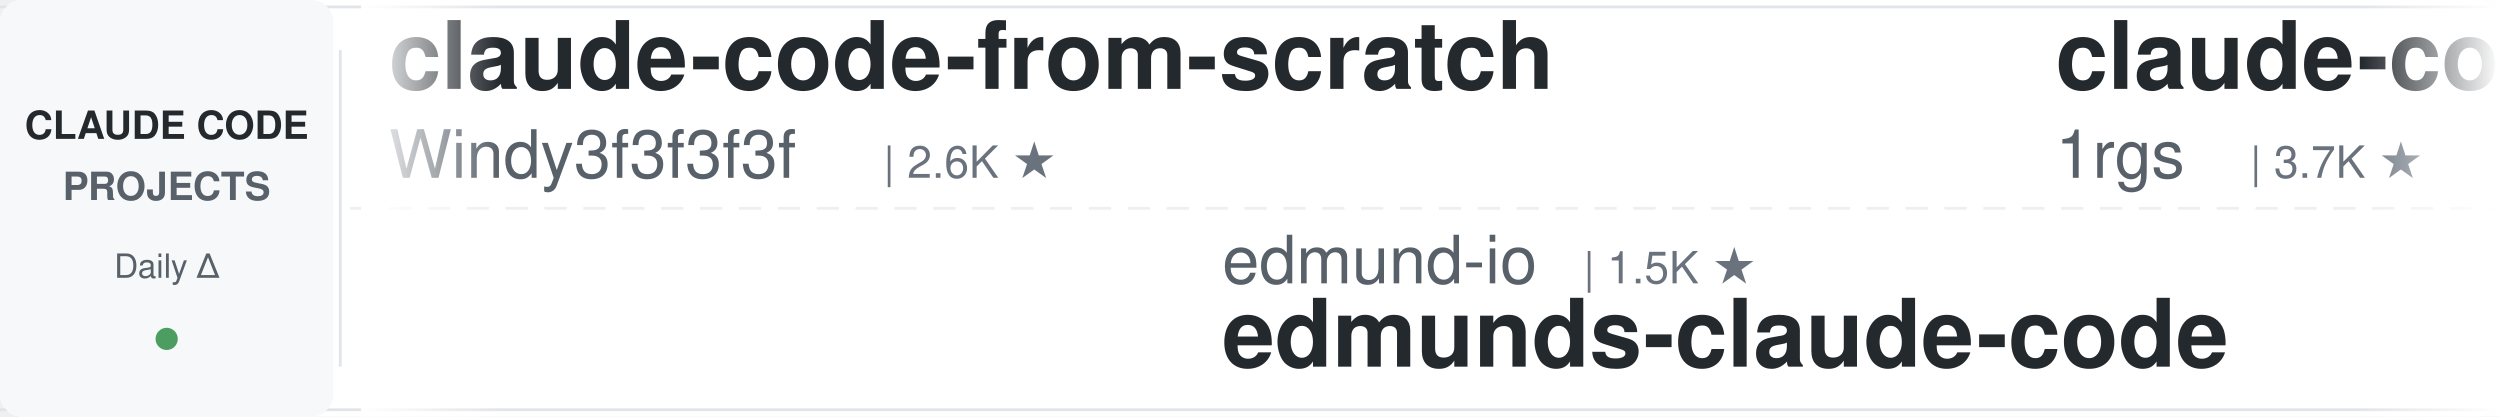
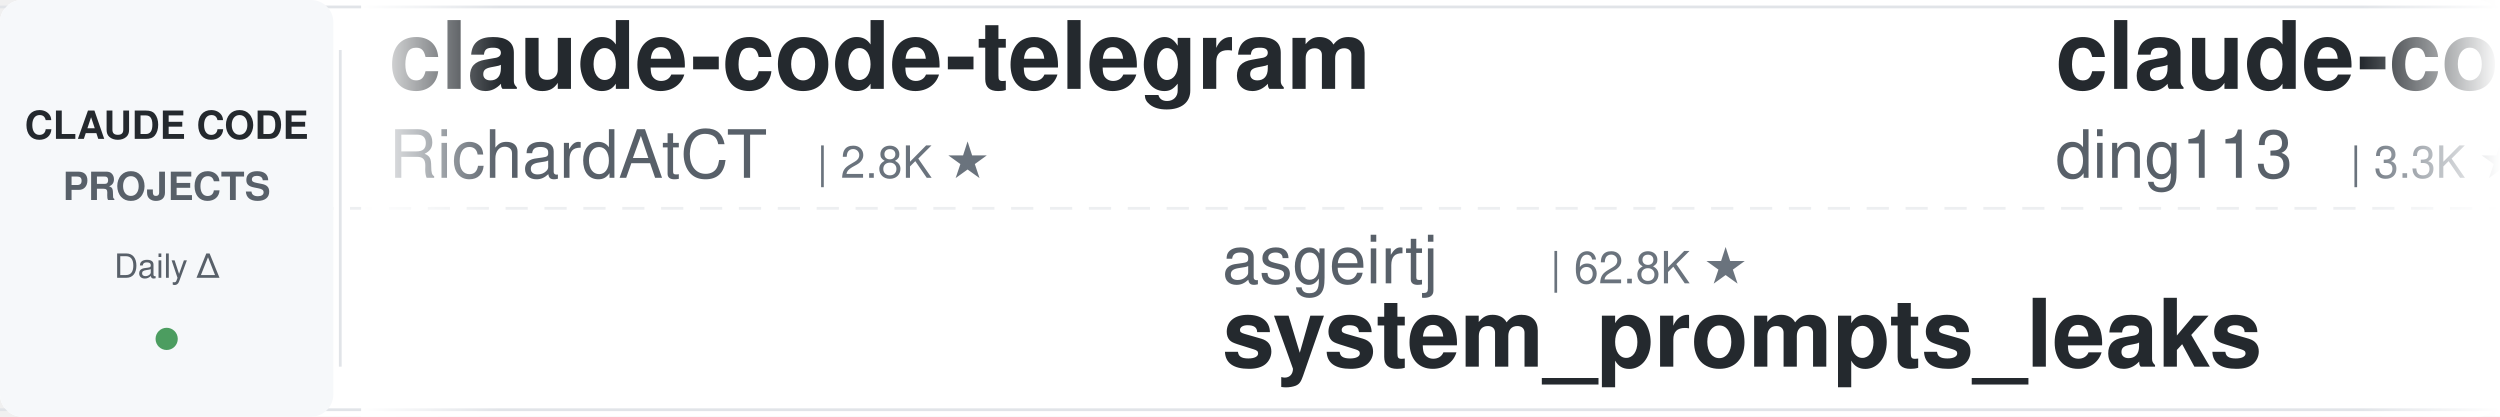
<svg xmlns="http://www.w3.org/2000/svg" width="900" height="150">
  <defs>
    <linearGradient id="leftFade" x1="0%" y1="0%" x2="100%" y2="0%">
      <stop offset="0%" style="stop-color:#ffffff;stop-opacity:1" />
      <stop offset="100%" style="stop-color:#ffffff;stop-opacity:0" />
    </linearGradient>
    <linearGradient id="rightFade" x1="0%" y1="0%" x2="100%" y2="0%">
      <stop offset="0%" style="stop-color:#ffffff;stop-opacity:0" />
      <stop offset="100%" style="stop-color:#ffffff;stop-opacity:1" />
    </linearGradient>
  </defs>
  <rect width="900" height="150" fill="#ffffff" rx="8" />
  <rect x="0" y="2" width="900" height="1" fill="#e1e4e8" />
  <rect x="0" y="147" width="900" height="1" fill="#e1e4e8" />
  <line x1="0" y1="75" x2="900" y2="75" stroke="#e1e4e8" stroke-width="1" stroke-dasharray="8 6" opacity="0.6" />
  <rect x="0" y="0" width="120" height="150" fill="#f6f8fa" rx="8" />
  <text x="60" y="50" font-family="-apple-system, BlinkMacSystemFont, 'Segoe UI', Helvetica, Arial, sans-serif" font-size="14" font-weight="600" fill="#24292e" text-anchor="middle">CLAUDE CODE</text>
  <text x="60" y="72" font-family="-apple-system, BlinkMacSystemFont, 'Segoe UI', Helvetica, Arial, sans-serif" font-size="14" font-weight="600" fill="#586069" text-anchor="middle">PROJECTS</text>
  <text x="60" y="100" font-family="-apple-system, BlinkMacSystemFont, 'Segoe UI', Helvetica, Arial, sans-serif" font-size="12" font-weight="500" fill="#586069" text-anchor="middle">Daily Δ</text>
  <circle cx="60" cy="122" r="4" fill="#22863a" opacity="0.8" />
  <rect x="122" y="18" width="1" height="114" fill="#e1e4e8" />
  <clipPath id="tickerClip">
    <rect x="130" y="0" width="770" height="150" />
  </clipPath>
  <g clip-path="url(#tickerClip)">
    <g id="tickerItems">
      <animateTransform attributeName="transform" attributeType="XML" type="translate" from="0 0" to="-3000 0" dur="54s" repeatCount="indefinite" />
      <g transform="translate(0, 0)">
-         <text x="140" y="32" font-family="-apple-system, BlinkMacSystemFont, 'Segoe UI', Helvetica, Arial, sans-serif" font-size="34" font-weight="600" fill="#24292e">claude-code-from-scratch</text>
-         <text x="140" y="64" font-family="-apple-system, BlinkMacSystemFont, 'Segoe UI', Helvetica, Arial, sans-serif" font-size="24" font-weight="400" fill="#586069">Windy3f3f3f3f</text>
-         <text x="318" y="64" font-family="-apple-system, BlinkMacSystemFont, 'Segoe UI', Helvetica, Arial, sans-serif" font-size="16" font-weight="500" fill="#6a737d">| 2.6K ★</text>
+         <text x="140" y="32" font-family="-apple-system, BlinkMacSystemFont, 'Segoe UI', Helvetica, Arial, sans-serif" font-size="34" font-weight="600" fill="#24292e">claude-code-telegram</text>
+         <text x="140" y="64" font-family="-apple-system, BlinkMacSystemFont, 'Segoe UI', Helvetica, Arial, sans-serif" font-size="24" font-weight="400" fill="#586069">RichardAtCT</text>
+         <text x="294" y="64" font-family="-apple-system, BlinkMacSystemFont, 'Segoe UI', Helvetica, Arial, sans-serif" font-size="16" font-weight="500" fill="#6a737d">| 2.8K ★</text>
      </g>
      <g transform="translate(300, 0)">
-         <text x="140" y="102" font-family="-apple-system, BlinkMacSystemFont, 'Segoe UI', Helvetica, Arial, sans-serif" font-size="24" font-weight="400" fill="#586069">edmund-io</text>
-         <text x="270" y="102" font-family="-apple-system, BlinkMacSystemFont, 'Segoe UI', Helvetica, Arial, sans-serif" font-size="16" font-weight="500" fill="#6a737d">| 1.5K ★</text>
-         <text x="140" y="132" font-family="-apple-system, BlinkMacSystemFont, 'Segoe UI', Helvetica, Arial, sans-serif" font-size="34" font-weight="600" fill="#24292e">edmunds-claude-code</text>
+         <text x="140" y="102" font-family="-apple-system, BlinkMacSystemFont, 'Segoe UI', Helvetica, Arial, sans-serif" font-size="24" font-weight="400" fill="#586069">asgeirtj</text>
+         <text x="258" y="102" font-family="-apple-system, BlinkMacSystemFont, 'Segoe UI', Helvetica, Arial, sans-serif" font-size="16" font-weight="500" fill="#6a737d">| 62.8K ★</text>
+         <text x="140" y="132" font-family="-apple-system, BlinkMacSystemFont, 'Segoe UI', Helvetica, Arial, sans-serif" font-size="34" font-weight="600" fill="#24292e">system_prompts_leaks</text>
      </g>
      <g transform="translate(600, 0)">
-         <text x="140" y="32" font-family="-apple-system, BlinkMacSystemFont, 'Segoe UI', Helvetica, Arial, sans-serif" font-size="34" font-weight="600" fill="#24292e">claude-code-proxy</text>
-         <text x="140" y="64" font-family="-apple-system, BlinkMacSystemFont, 'Segoe UI', Helvetica, Arial, sans-serif" font-size="24" font-weight="400" fill="#586069">1rgs</text>
-         <text x="210" y="64" font-family="-apple-system, BlinkMacSystemFont, 'Segoe UI', Helvetica, Arial, sans-serif" font-size="16" font-weight="500" fill="#6a737d">| 3.7K ★</text>
+         <text x="140" y="32" font-family="-apple-system, BlinkMacSystemFont, 'Segoe UI', Helvetica, Arial, sans-serif" font-size="34" font-weight="600" fill="#24292e">claude-code-hub</text>
+         <text x="140" y="64" font-family="-apple-system, BlinkMacSystemFont, 'Segoe UI', Helvetica, Arial, sans-serif" font-size="24" font-weight="400" fill="#586069">ding113</text>
+         <text x="246" y="64" font-family="-apple-system, BlinkMacSystemFont, 'Segoe UI', Helvetica, Arial, sans-serif" font-size="16" font-weight="500" fill="#6a737d">| 3.3K ★</text>
      </g>
      <g transform="translate(900, 0)">
-         <text x="140" y="102" font-family="-apple-system, BlinkMacSystemFont, 'Segoe UI', Helvetica, Arial, sans-serif" font-size="24" font-weight="400" fill="#586069">darcyegb</text>
-         <text x="258" y="102" font-family="-apple-system, BlinkMacSystemFont, 'Segoe UI', Helvetica, Arial, sans-serif" font-size="16" font-weight="500" fill="#6a737d">| 758 ★</text>
-         <text x="140" y="132" font-family="-apple-system, BlinkMacSystemFont, 'Segoe UI', Helvetica, Arial, sans-serif" font-size="34" font-weight="600" fill="#24292e">ClaudeCodeAgents</text>
+         <text x="140" y="102" font-family="-apple-system, BlinkMacSystemFont, 'Segoe UI', Helvetica, Arial, sans-serif" font-size="24" font-weight="400" fill="#586069">andrew-kramer-inno</text>
+         <text x="378" y="102" font-family="-apple-system, BlinkMacSystemFont, 'Segoe UI', Helvetica, Arial, sans-serif" font-size="16" font-weight="500" fill="#6a737d">| 593 ★</text>
+         <text x="140" y="132" font-family="-apple-system, BlinkMacSystemFont, 'Segoe UI', Helvetica, Arial, sans-serif" font-size="34" font-weight="600" fill="#24292e">claude-code-source-build</text>
      </g>
      <g transform="translate(1200, 0)">
-         <text x="140" y="32" font-family="-apple-system, BlinkMacSystemFont, 'Segoe UI', Helvetica, Arial, sans-serif" font-size="34" font-weight="600" fill="#24292e">claude-code-from-source</text>
-         <text x="140" y="64" font-family="-apple-system, BlinkMacSystemFont, 'Segoe UI', Helvetica, Arial, sans-serif" font-size="24" font-weight="400" fill="#586069">alejandrobalderas</text>
-         <text x="366" y="64" font-family="-apple-system, BlinkMacSystemFont, 'Segoe UI', Helvetica, Arial, sans-serif" font-size="16" font-weight="500" fill="#6a737d">| 2.8K ★</text>
+         <text x="140" y="32" font-family="-apple-system, BlinkMacSystemFont, 'Segoe UI', Helvetica, Arial, sans-serif" font-size="34" font-weight="600" fill="#24292e">claude-code-guide</text>
+         <text x="140" y="64" font-family="-apple-system, BlinkMacSystemFont, 'Segoe UI', Helvetica, Arial, sans-serif" font-size="24" font-weight="400" fill="#586069">zebbern</text>
+         <text x="246" y="64" font-family="-apple-system, BlinkMacSystemFont, 'Segoe UI', Helvetica, Arial, sans-serif" font-size="16" font-weight="500" fill="#6a737d">| 4.6K ★</text>
      </g>
      <g transform="translate(1500, 0)">
        <text x="140" y="102" font-family="-apple-system, BlinkMacSystemFont, 'Segoe UI', Helvetica, Arial, sans-serif" font-size="24" font-weight="400" fill="#586069">Yuyz0112</text>
        <text x="258" y="102" font-family="-apple-system, BlinkMacSystemFont, 'Segoe UI', Helvetica, Arial, sans-serif" font-size="16" font-weight="500" fill="#6a737d">| 2.4K ★</text>
        <text x="140" y="132" font-family="-apple-system, BlinkMacSystemFont, 'Segoe UI', Helvetica, Arial, sans-serif" font-size="34" font-weight="600" fill="#24292e">claude-code-reverse</text>
      </g>
      <g transform="translate(1800, 0)">
-         <text x="140" y="32" font-family="-apple-system, BlinkMacSystemFont, 'Segoe UI', Helvetica, Arial, sans-serif" font-size="34" font-weight="600" fill="#24292e">claude-code-analysis</text>
-         <text x="140" y="64" font-family="-apple-system, BlinkMacSystemFont, 'Segoe UI', Helvetica, Arial, sans-serif" font-size="24" font-weight="400" fill="#586069">liuup</text>
-         <text x="222" y="64" font-family="-apple-system, BlinkMacSystemFont, 'Segoe UI', Helvetica, Arial, sans-serif" font-size="16" font-weight="500" fill="#6a737d">| 3.8K ★</text>
+         <text x="140" y="32" font-family="-apple-system, BlinkMacSystemFont, 'Segoe UI', Helvetica, Arial, sans-serif" font-size="34" font-weight="600" fill="#24292e">claude-code-security-rev...</text>
+         <text x="140" y="64" font-family="-apple-system, BlinkMacSystemFont, 'Segoe UI', Helvetica, Arial, sans-serif" font-size="24" font-weight="400" fill="#586069">anthropics</text>
+         <text x="282" y="64" font-family="-apple-system, BlinkMacSystemFont, 'Segoe UI', Helvetica, Arial, sans-serif" font-size="16" font-weight="500" fill="#6a737d">| 5.9K ★</text>
      </g>
      <g transform="translate(2100, 0)">
-         <text x="140" y="102" font-family="-apple-system, BlinkMacSystemFont, 'Segoe UI', Helvetica, Arial, sans-serif" font-size="24" font-weight="400" fill="#586069">feiskyer</text>
-         <text x="258" y="102" font-family="-apple-system, BlinkMacSystemFont, 'Segoe UI', Helvetica, Arial, sans-serif" font-size="16" font-weight="500" fill="#6a737d">| 1.6K ★</text>
-         <text x="140" y="132" font-family="-apple-system, BlinkMacSystemFont, 'Segoe UI', Helvetica, Arial, sans-serif" font-size="34" font-weight="600" fill="#24292e">claude-code-settings</text>
+         <text x="140" y="102" font-family="-apple-system, BlinkMacSystemFont, 'Segoe UI', Helvetica, Arial, sans-serif" font-size="24" font-weight="400" fill="#586069">disler</text>
+         <text x="234" y="102" font-family="-apple-system, BlinkMacSystemFont, 'Segoe UI', Helvetica, Arial, sans-serif" font-size="16" font-weight="500" fill="#6a737d">| 1.6K ★</text>
+         <text x="140" y="132" font-family="-apple-system, BlinkMacSystemFont, 'Segoe UI', Helvetica, Arial, sans-serif" font-size="34" font-weight="600" fill="#24292e">pi-vs-claude-code</text>
      </g>
      <g transform="translate(2400, 0)">
-         <text x="140" y="32" font-family="-apple-system, BlinkMacSystemFont, 'Segoe UI', Helvetica, Arial, sans-serif" font-size="34" font-weight="600" fill="#24292e">everything-claude-code</text>
-         <text x="140" y="64" font-family="-apple-system, BlinkMacSystemFont, 'Segoe UI', Helvetica, Arial, sans-serif" font-size="24" font-weight="400" fill="#586069">WorldFlowAI</text>
-         <text x="294" y="64" font-family="-apple-system, BlinkMacSystemFont, 'Segoe UI', Helvetica, Arial, sans-serif" font-size="16" font-weight="500" fill="#6a737d">| 1.2K ★</text>
+         <text x="140" y="32" font-family="-apple-system, BlinkMacSystemFont, 'Segoe UI', Helvetica, Arial, sans-serif" font-size="34" font-weight="600" fill="#24292e">claude-code-best-practic...</text>
+         <text x="140" y="64" font-family="-apple-system, BlinkMacSystemFont, 'Segoe UI', Helvetica, Arial, sans-serif" font-size="24" font-weight="400" fill="#586069">shanraisshan</text>
+         <text x="306" y="64" font-family="-apple-system, BlinkMacSystemFont, 'Segoe UI', Helvetica, Arial, sans-serif" font-size="16" font-weight="500" fill="#6a737d">| 64.4K ★</text>
      </g>
      <g transform="translate(2700, 0)">
-         <text x="140" y="102" font-family="-apple-system, BlinkMacSystemFont, 'Segoe UI', Helvetica, Arial, sans-serif" font-size="24" font-weight="400" fill="#586069">musistudio</text>
-         <text x="282" y="102" font-family="-apple-system, BlinkMacSystemFont, 'Segoe UI', Helvetica, Arial, sans-serif" font-size="16" font-weight="500" fill="#6a737d">| 36.6K ★</text>
-         <text x="140" y="132" font-family="-apple-system, BlinkMacSystemFont, 'Segoe UI', Helvetica, Arial, sans-serif" font-size="34" font-weight="600" fill="#24292e">claude-code-router</text>
+         <text x="140" y="102" font-family="-apple-system, BlinkMacSystemFont, 'Segoe UI', Helvetica, Arial, sans-serif" font-size="24" font-weight="400" fill="#586069">frankbria</text>
+         <text x="270" y="102" font-family="-apple-system, BlinkMacSystemFont, 'Segoe UI', Helvetica, Arial, sans-serif" font-size="16" font-weight="500" fill="#6a737d">| 9.6K ★</text>
+         <text x="140" y="132" font-family="-apple-system, BlinkMacSystemFont, 'Segoe UI', Helvetica, Arial, sans-serif" font-size="34" font-weight="600" fill="#24292e">ralph-claude-code</text>
      </g>
      <g transform="translate(3000, 0)">
-         <text x="140" y="32" font-family="-apple-system, BlinkMacSystemFont, 'Segoe UI', Helvetica, Arial, sans-serif" font-size="34" font-weight="600" fill="#24292e">claude-code-from-scratch</text>
-         <text x="140" y="64" font-family="-apple-system, BlinkMacSystemFont, 'Segoe UI', Helvetica, Arial, sans-serif" font-size="24" font-weight="400" fill="#586069">Windy3f3f3f3f</text>
-         <text x="318" y="64" font-family="-apple-system, BlinkMacSystemFont, 'Segoe UI', Helvetica, Arial, sans-serif" font-size="16" font-weight="500" fill="#6a737d">| 2.6K ★</text>
+         <text x="140" y="32" font-family="-apple-system, BlinkMacSystemFont, 'Segoe UI', Helvetica, Arial, sans-serif" font-size="34" font-weight="600" fill="#24292e">claude-code-telegram</text>
+         <text x="140" y="64" font-family="-apple-system, BlinkMacSystemFont, 'Segoe UI', Helvetica, Arial, sans-serif" font-size="24" font-weight="400" fill="#586069">RichardAtCT</text>
+         <text x="294" y="64" font-family="-apple-system, BlinkMacSystemFont, 'Segoe UI', Helvetica, Arial, sans-serif" font-size="16" font-weight="500" fill="#6a737d">| 2.8K ★</text>
      </g>
      <g transform="translate(3300, 0)">
-         <text x="140" y="102" font-family="-apple-system, BlinkMacSystemFont, 'Segoe UI', Helvetica, Arial, sans-serif" font-size="24" font-weight="400" fill="#586069">edmund-io</text>
-         <text x="270" y="102" font-family="-apple-system, BlinkMacSystemFont, 'Segoe UI', Helvetica, Arial, sans-serif" font-size="16" font-weight="500" fill="#6a737d">| 1.5K ★</text>
-         <text x="140" y="132" font-family="-apple-system, BlinkMacSystemFont, 'Segoe UI', Helvetica, Arial, sans-serif" font-size="34" font-weight="600" fill="#24292e">edmunds-claude-code</text>
+         <text x="140" y="102" font-family="-apple-system, BlinkMacSystemFont, 'Segoe UI', Helvetica, Arial, sans-serif" font-size="24" font-weight="400" fill="#586069">asgeirtj</text>
+         <text x="258" y="102" font-family="-apple-system, BlinkMacSystemFont, 'Segoe UI', Helvetica, Arial, sans-serif" font-size="16" font-weight="500" fill="#6a737d">| 62.8K ★</text>
+         <text x="140" y="132" font-family="-apple-system, BlinkMacSystemFont, 'Segoe UI', Helvetica, Arial, sans-serif" font-size="34" font-weight="600" fill="#24292e">system_prompts_leaks</text>
      </g>
      <g transform="translate(3600, 0)">
-         <text x="140" y="32" font-family="-apple-system, BlinkMacSystemFont, 'Segoe UI', Helvetica, Arial, sans-serif" font-size="34" font-weight="600" fill="#24292e">claude-code-proxy</text>
-         <text x="140" y="64" font-family="-apple-system, BlinkMacSystemFont, 'Segoe UI', Helvetica, Arial, sans-serif" font-size="24" font-weight="400" fill="#586069">1rgs</text>
-         <text x="210" y="64" font-family="-apple-system, BlinkMacSystemFont, 'Segoe UI', Helvetica, Arial, sans-serif" font-size="16" font-weight="500" fill="#6a737d">| 3.7K ★</text>
+         <text x="140" y="32" font-family="-apple-system, BlinkMacSystemFont, 'Segoe UI', Helvetica, Arial, sans-serif" font-size="34" font-weight="600" fill="#24292e">claude-code-hub</text>
+         <text x="140" y="64" font-family="-apple-system, BlinkMacSystemFont, 'Segoe UI', Helvetica, Arial, sans-serif" font-size="24" font-weight="400" fill="#586069">ding113</text>
+         <text x="246" y="64" font-family="-apple-system, BlinkMacSystemFont, 'Segoe UI', Helvetica, Arial, sans-serif" font-size="16" font-weight="500" fill="#6a737d">| 3.3K ★</text>
      </g>
      <g transform="translate(3900, 0)">
-         <text x="140" y="102" font-family="-apple-system, BlinkMacSystemFont, 'Segoe UI', Helvetica, Arial, sans-serif" font-size="24" font-weight="400" fill="#586069">darcyegb</text>
-         <text x="258" y="102" font-family="-apple-system, BlinkMacSystemFont, 'Segoe UI', Helvetica, Arial, sans-serif" font-size="16" font-weight="500" fill="#6a737d">| 758 ★</text>
-         <text x="140" y="132" font-family="-apple-system, BlinkMacSystemFont, 'Segoe UI', Helvetica, Arial, sans-serif" font-size="34" font-weight="600" fill="#24292e">ClaudeCodeAgents</text>
+         <text x="140" y="102" font-family="-apple-system, BlinkMacSystemFont, 'Segoe UI', Helvetica, Arial, sans-serif" font-size="24" font-weight="400" fill="#586069">andrew-kramer-inno</text>
+         <text x="378" y="102" font-family="-apple-system, BlinkMacSystemFont, 'Segoe UI', Helvetica, Arial, sans-serif" font-size="16" font-weight="500" fill="#6a737d">| 593 ★</text>
+         <text x="140" y="132" font-family="-apple-system, BlinkMacSystemFont, 'Segoe UI', Helvetica, Arial, sans-serif" font-size="34" font-weight="600" fill="#24292e">claude-code-source-build</text>
      </g>
    </g>
  </g>
  <rect x="130" y="0" width="50" height="150" fill="url(#leftFade)" />
  <rect x="850" y="0" width="50" height="150" fill="url(#rightFade)" />
</svg>
